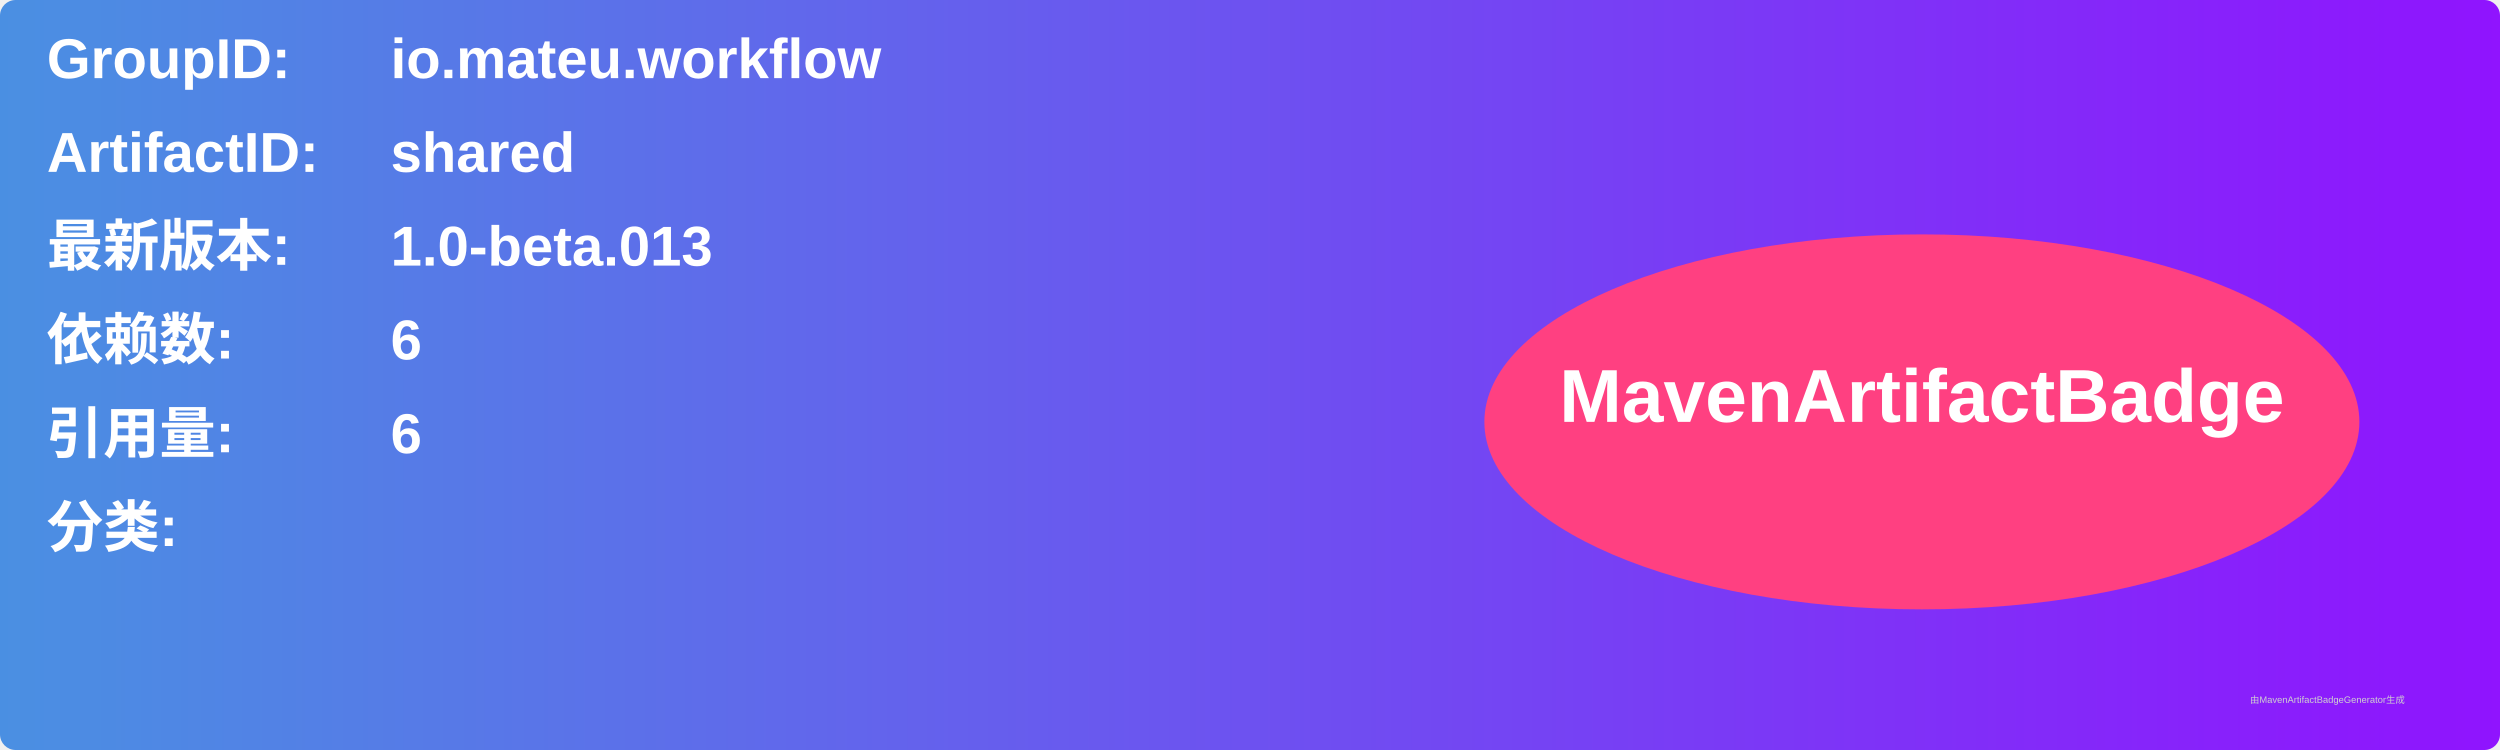
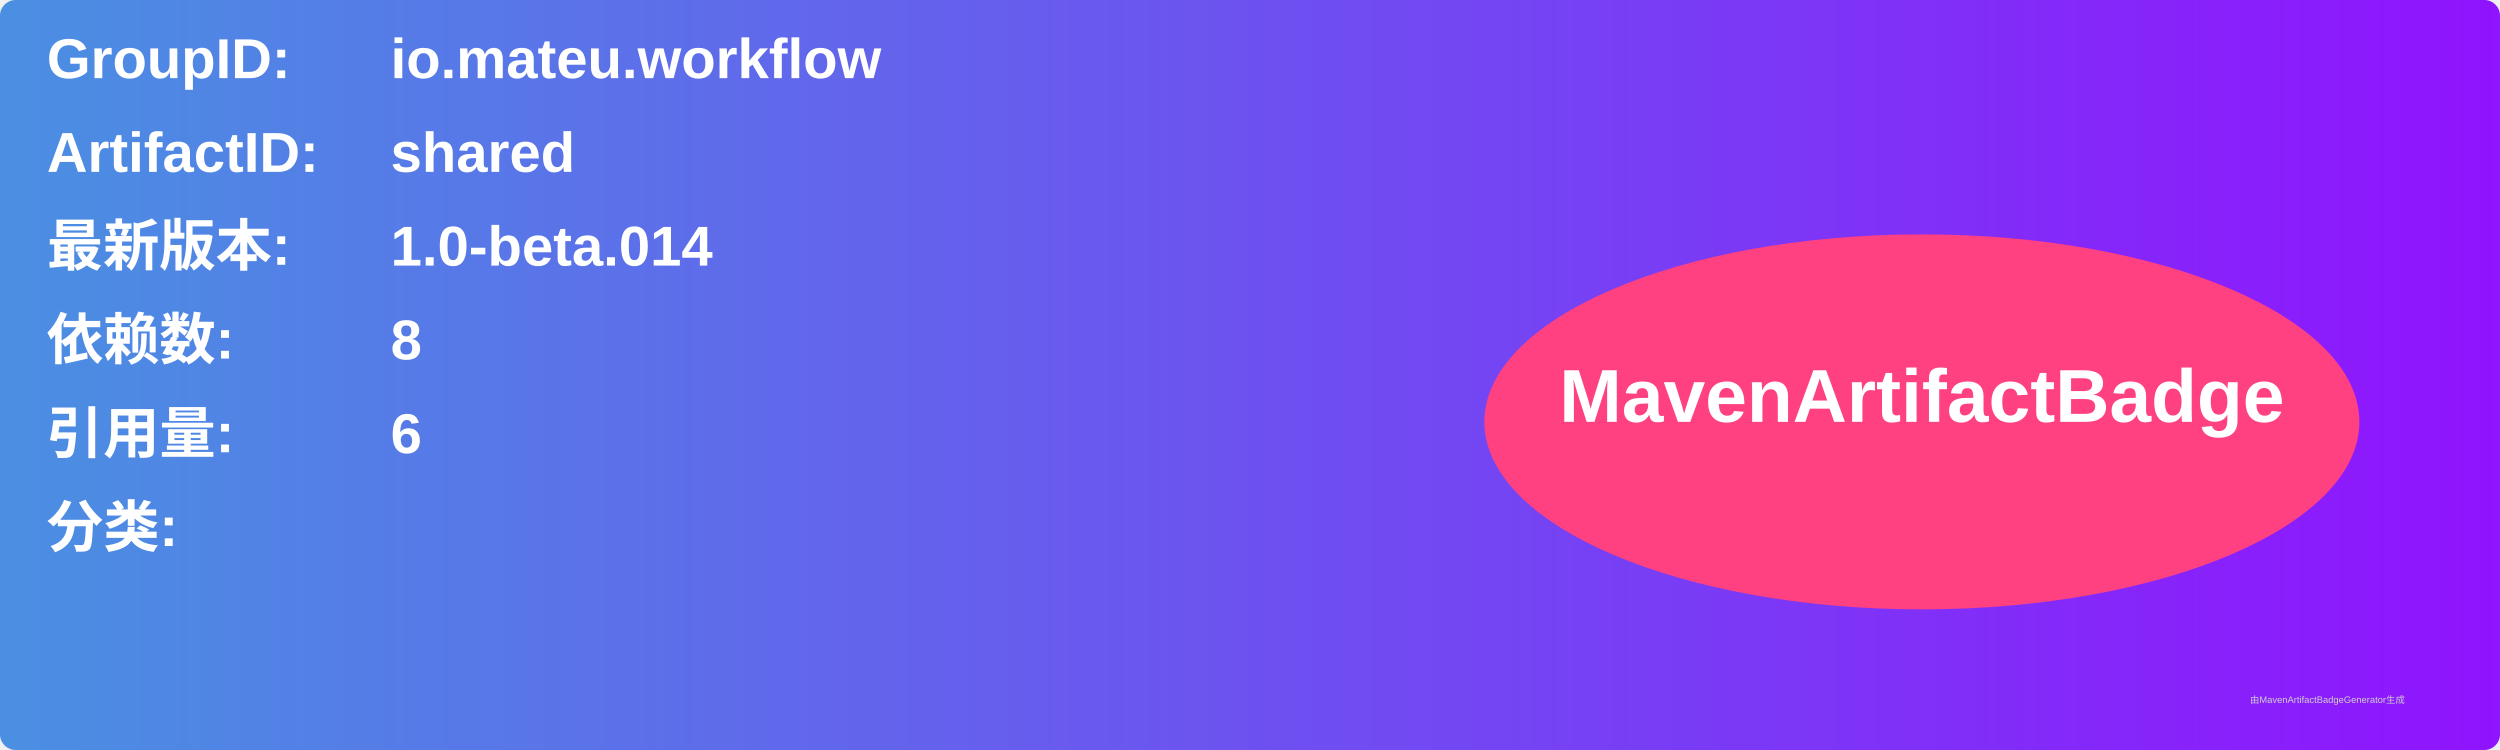
<svg xmlns="http://www.w3.org/2000/svg" width="800" height="240" viewBox="0 0 800 240">
  <linearGradient id="grad" x1="0%" y1="0%" x2="100%" y2="0%">
    <stop offset="0%" stop-color="#4a90e2" />
    <stop offset="100%" stop-color="#9013fe" />
  </linearGradient>
  <rect width="100%" height="100%" rx="5" ry="5" fill="url(#grad)" />
  <g transform="translate(15, 15)">
    <text x="0" y="10" font-family="Arial" font-size="18" fill="white" font-weight="bold" width="260">GroupID:</text>
    <text x="110" y="10" font-family="Arial" font-size="18" fill="white" font-weight="bold" width="460">io.mateu.workflow</text>
    <text x="0" y="40" font-family="Arial" font-size="18" fill="white" font-weight="bold" width="260">ArtifactID:</text>
    <text x="110" y="40" font-family="Arial" font-size="18" fill="white" font-weight="bold" width="460">shared</text>
    <text x="0" y="70" font-family="Arial" font-size="18" fill="white" font-weight="bold">最新版本:</text>
    <text x="110" y="70" font-family="Arial" font-size="18" fill="white" font-weight="bold">
-       <tspan font-weight="bold">1.0-beta.013</tspan>
+       <tspan font-weight="bold">1.0-beta.014</tspan>
    </text>
    <text x="0" y="100" font-family="Arial" font-size="18" fill="white" font-weight="bold">依赖数: </text>
    <text x="110" y="100" font-family="Arial" font-size="18" fill="white">
-       <tspan font-weight="bold">6</tspan>
+       <tspan font-weight="bold">8</tspan>
    </text>
    <text x="0" y="130" font-family="Arial" font-size="18" fill="white" font-weight="bold">引用量: </text>
    <text x="110" y="130" font-family="Arial" font-size="18" fill="white">
      <tspan font-weight="bold">6</tspan>
    </text>
    <text x="0" y="160" font-family="Arial" font-size="18" fill="white" font-weight="bold">分类:</text>
    <text x="10" y="190" font-family="Arial" font-size="10" fill="white">
      <tspan font-weight="bold" />
    </text>
    <ellipse cx="600" cy="120" rx="140" ry="60" fill="#ff4081" />
    <text x="600" y="120" text-anchor="middle" font-family="Arial" font-size="24" fill="white" font-weight="bold">MavenArtifactBadge</text>
  </g>
  <text x="720" y="225" font-family="Arial" font-size="3" fill="#d0d0d0">由MavenArtifactBadgeGenerator生成</text>
</svg>
